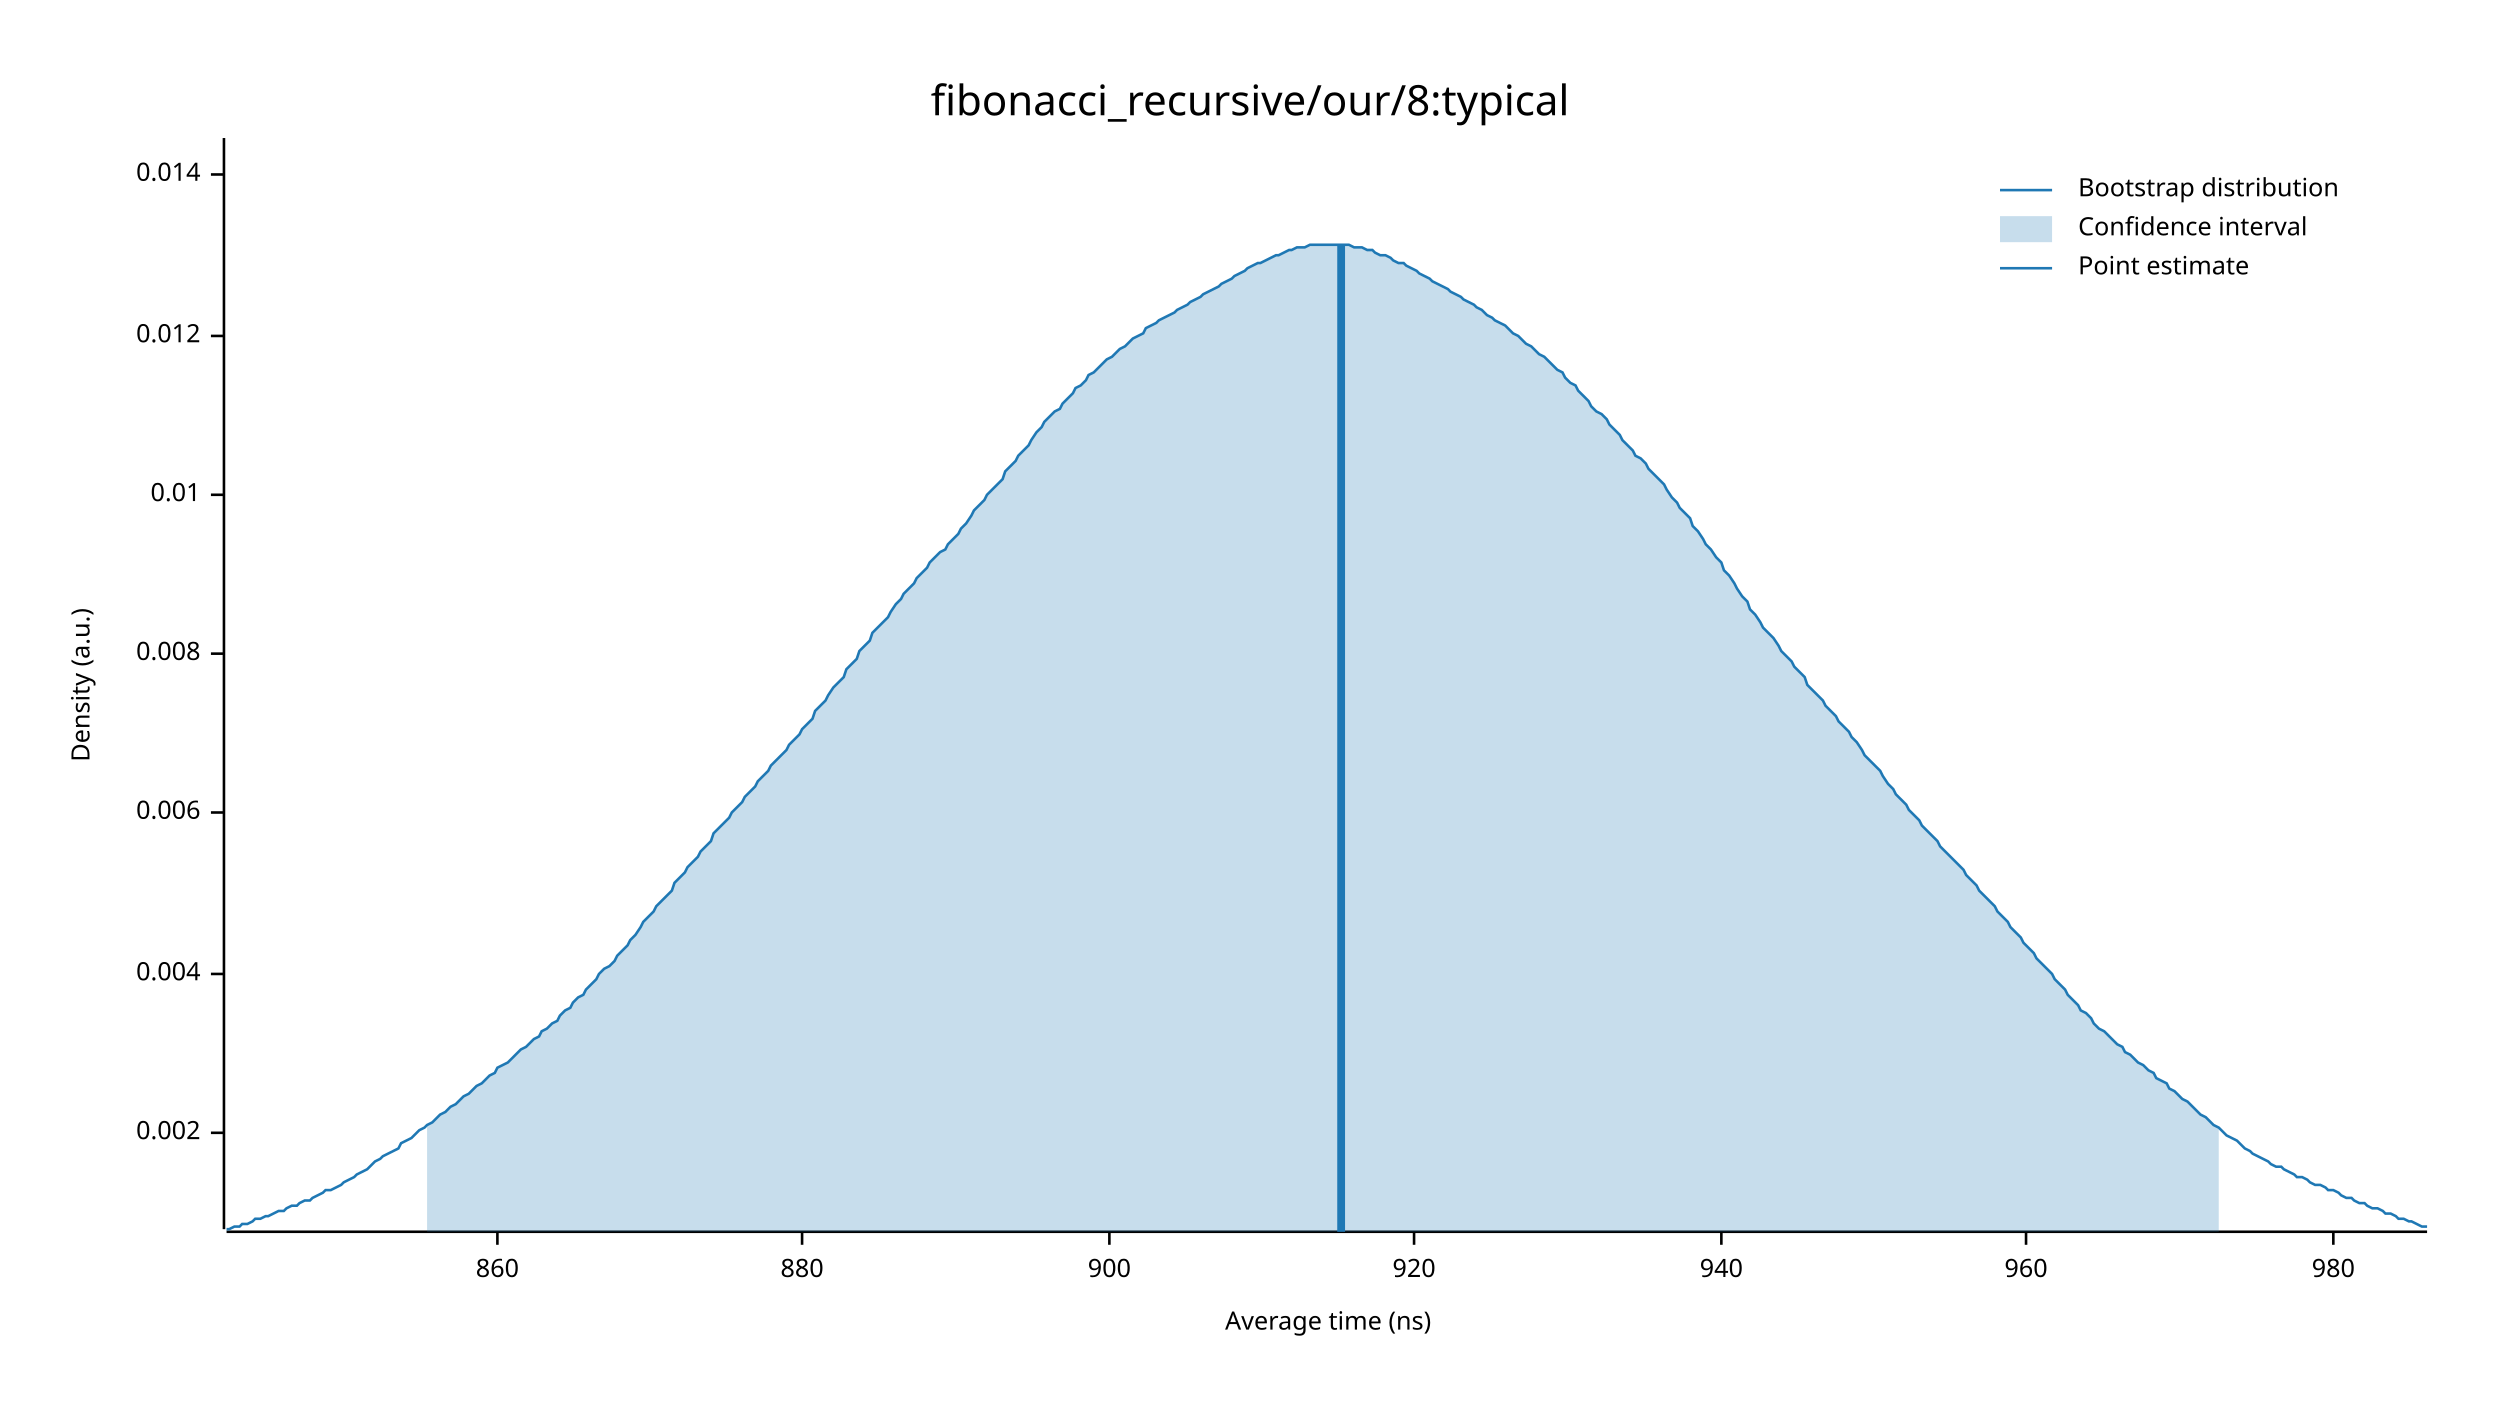
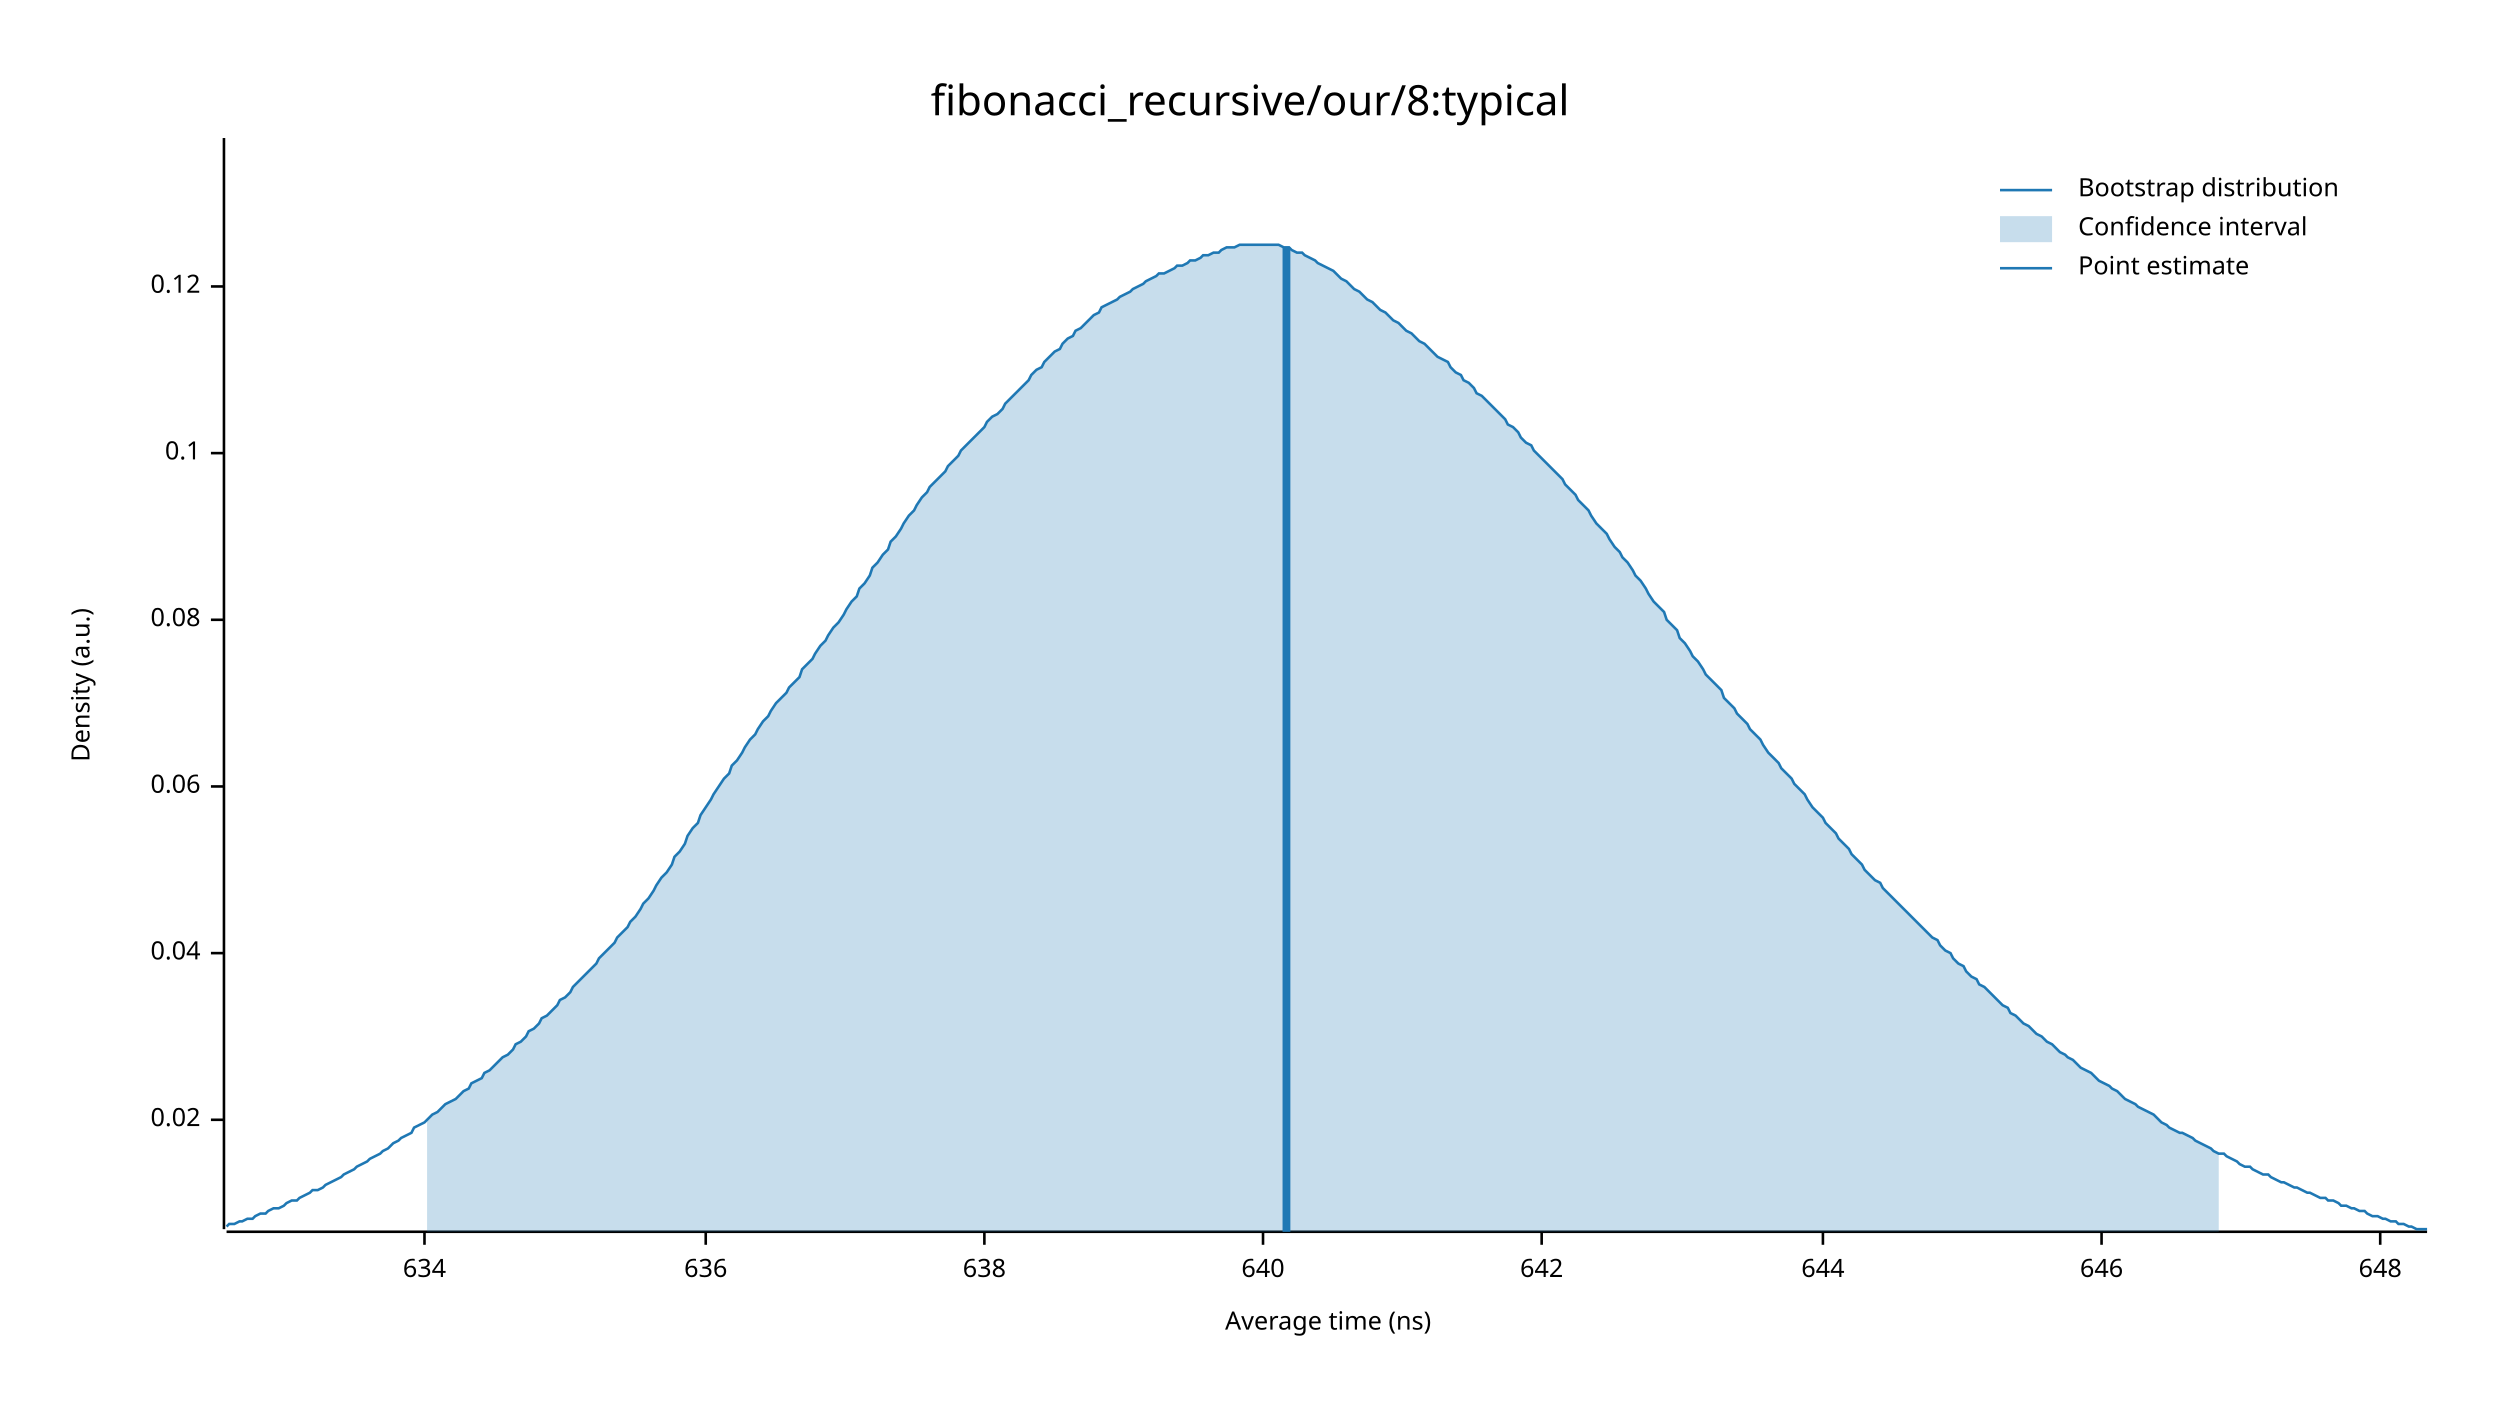
<svg xmlns="http://www.w3.org/2000/svg" width="960" height="540" viewBox="0 0 960 540">
  <text x="480" y="32" dy="0.76em" text-anchor="middle" font-family="sans-serif" font-size="16.129" opacity="1" fill="#000000">
fibonacci_recursive/our/8:typical
</text>
  <text x="27" y="263" dy="0.76em" text-anchor="middle" font-family="sans-serif" font-size="9.677" opacity="1" fill="#000000" transform="rotate(270, 27, 263)">
Density (a.u.)
</text>
  <text x="510" y="513" dy="-0.5ex" text-anchor="middle" font-family="sans-serif" font-size="9.677" opacity="1" fill="#000000">
Average time (ns)
</text>
  <polyline fill="none" opacity="1" stroke="#000000" stroke-width="1" points="86,53 86,472 " />
-   <text x="77" y="435" dy="0.5ex" text-anchor="end" font-family="sans-serif" font-size="9.677" opacity="1" fill="#000000">
- 0.002
+   <text x="77" y="430" dy="0.5ex" text-anchor="end" font-family="sans-serif" font-size="9.677" opacity="1" fill="#000000">
+ 0.02
</text>
-   <polyline fill="none" opacity="1" stroke="#000000" stroke-width="1" points="81,435 86,435 " />
-   <text x="77" y="374" dy="0.5ex" text-anchor="end" font-family="sans-serif" font-size="9.677" opacity="1" fill="#000000">
- 0.004
+   <polyline fill="none" opacity="1" stroke="#000000" stroke-width="1" points="81,430 86,430 " />
+   <text x="77" y="366" dy="0.5ex" text-anchor="end" font-family="sans-serif" font-size="9.677" opacity="1" fill="#000000">
+ 0.04
</text>
-   <polyline fill="none" opacity="1" stroke="#000000" stroke-width="1" points="81,374 86,374 " />
-   <text x="77" y="312" dy="0.5ex" text-anchor="end" font-family="sans-serif" font-size="9.677" opacity="1" fill="#000000">
- 0.006
+   <polyline fill="none" opacity="1" stroke="#000000" stroke-width="1" points="81,366 86,366 " />
+   <text x="77" y="302" dy="0.5ex" text-anchor="end" font-family="sans-serif" font-size="9.677" opacity="1" fill="#000000">
+ 0.06
</text>
-   <polyline fill="none" opacity="1" stroke="#000000" stroke-width="1" points="81,312 86,312 " />
-   <text x="77" y="251" dy="0.5ex" text-anchor="end" font-family="sans-serif" font-size="9.677" opacity="1" fill="#000000">
- 0.008
+   <polyline fill="none" opacity="1" stroke="#000000" stroke-width="1" points="81,302 86,302 " />
+   <text x="77" y="238" dy="0.5ex" text-anchor="end" font-family="sans-serif" font-size="9.677" opacity="1" fill="#000000">
+ 0.08
</text>
-   <polyline fill="none" opacity="1" stroke="#000000" stroke-width="1" points="81,251 86,251 " />
-   <text x="77" y="190" dy="0.5ex" text-anchor="end" font-family="sans-serif" font-size="9.677" opacity="1" fill="#000000">
- 0.01
+   <polyline fill="none" opacity="1" stroke="#000000" stroke-width="1" points="81,238 86,238 " />
+   <text x="77" y="174" dy="0.5ex" text-anchor="end" font-family="sans-serif" font-size="9.677" opacity="1" fill="#000000">
+ 0.1
</text>
-   <polyline fill="none" opacity="1" stroke="#000000" stroke-width="1" points="81,190 86,190 " />
-   <text x="77" y="129" dy="0.5ex" text-anchor="end" font-family="sans-serif" font-size="9.677" opacity="1" fill="#000000">
- 0.012
+   <polyline fill="none" opacity="1" stroke="#000000" stroke-width="1" points="81,174 86,174 " />
+   <text x="77" y="110" dy="0.5ex" text-anchor="end" font-family="sans-serif" font-size="9.677" opacity="1" fill="#000000">
+ 0.12
</text>
-   <polyline fill="none" opacity="1" stroke="#000000" stroke-width="1" points="81,129 86,129 " />
-   <text x="77" y="67" dy="0.5ex" text-anchor="end" font-family="sans-serif" font-size="9.677" opacity="1" fill="#000000">
- 0.014
+   <polyline fill="none" opacity="1" stroke="#000000" stroke-width="1" points="81,110 86,110 " />
+   <polyline fill="none" opacity="1" stroke="#000000" stroke-width="1" points="87,473 932,473 " />
+   <text x="163" y="483" dy="0.76em" text-anchor="middle" font-family="sans-serif" font-size="9.677" opacity="1" fill="#000000">
+ 634
</text>
-   <polyline fill="none" opacity="1" stroke="#000000" stroke-width="1" points="81,67 86,67 " />
-   <polyline fill="none" opacity="1" stroke="#000000" stroke-width="1" points="87,473 932,473 " />
-   <text x="191" y="483" dy="0.76em" text-anchor="middle" font-family="sans-serif" font-size="9.677" opacity="1" fill="#000000">
- 860
+   <polyline fill="none" opacity="1" stroke="#000000" stroke-width="1" points="163,473 163,478 " />
+   <text x="271" y="483" dy="0.76em" text-anchor="middle" font-family="sans-serif" font-size="9.677" opacity="1" fill="#000000">
+ 636
</text>
-   <polyline fill="none" opacity="1" stroke="#000000" stroke-width="1" points="191,473 191,478 " />
-   <text x="308" y="483" dy="0.76em" text-anchor="middle" font-family="sans-serif" font-size="9.677" opacity="1" fill="#000000">
- 880
+   <polyline fill="none" opacity="1" stroke="#000000" stroke-width="1" points="271,473 271,478 " />
+   <text x="378" y="483" dy="0.76em" text-anchor="middle" font-family="sans-serif" font-size="9.677" opacity="1" fill="#000000">
+ 638
</text>
-   <polyline fill="none" opacity="1" stroke="#000000" stroke-width="1" points="308,473 308,478 " />
-   <text x="426" y="483" dy="0.76em" text-anchor="middle" font-family="sans-serif" font-size="9.677" opacity="1" fill="#000000">
- 900
+   <polyline fill="none" opacity="1" stroke="#000000" stroke-width="1" points="378,473 378,478 " />
+   <text x="485" y="483" dy="0.76em" text-anchor="middle" font-family="sans-serif" font-size="9.677" opacity="1" fill="#000000">
+ 640
</text>
-   <polyline fill="none" opacity="1" stroke="#000000" stroke-width="1" points="426,473 426,478 " />
-   <text x="543" y="483" dy="0.76em" text-anchor="middle" font-family="sans-serif" font-size="9.677" opacity="1" fill="#000000">
- 920
+   <polyline fill="none" opacity="1" stroke="#000000" stroke-width="1" points="485,473 485,478 " />
+   <text x="592" y="483" dy="0.76em" text-anchor="middle" font-family="sans-serif" font-size="9.677" opacity="1" fill="#000000">
+ 642
</text>
-   <polyline fill="none" opacity="1" stroke="#000000" stroke-width="1" points="543,473 543,478 " />
-   <text x="661" y="483" dy="0.76em" text-anchor="middle" font-family="sans-serif" font-size="9.677" opacity="1" fill="#000000">
- 940
+   <polyline fill="none" opacity="1" stroke="#000000" stroke-width="1" points="592,473 592,478 " />
+   <text x="700" y="483" dy="0.76em" text-anchor="middle" font-family="sans-serif" font-size="9.677" opacity="1" fill="#000000">
+ 644
</text>
-   <polyline fill="none" opacity="1" stroke="#000000" stroke-width="1" points="661,473 661,478 " />
-   <text x="778" y="483" dy="0.76em" text-anchor="middle" font-family="sans-serif" font-size="9.677" opacity="1" fill="#000000">
- 960
+   <polyline fill="none" opacity="1" stroke="#000000" stroke-width="1" points="700,473 700,478 " />
+   <text x="807" y="483" dy="0.76em" text-anchor="middle" font-family="sans-serif" font-size="9.677" opacity="1" fill="#000000">
+ 646
</text>
-   <polyline fill="none" opacity="1" stroke="#000000" stroke-width="1" points="778,473 778,478 " />
-   <text x="896" y="483" dy="0.76em" text-anchor="middle" font-family="sans-serif" font-size="9.677" opacity="1" fill="#000000">
- 980
+   <polyline fill="none" opacity="1" stroke="#000000" stroke-width="1" points="807,473 807,478 " />
+   <text x="914" y="483" dy="0.76em" text-anchor="middle" font-family="sans-serif" font-size="9.677" opacity="1" fill="#000000">
+ 648
</text>
-   <polyline fill="none" opacity="1" stroke="#000000" stroke-width="1" points="896,473 896,478 " />
-   <polyline fill="none" opacity="1" stroke="#1F78B4" stroke-width="1" points="87,472 88,472 90,471 92,471 93,470 95,470 97,469 98,468 100,468 102,467 103,467 105,466 107,465 109,465 110,464 112,463 114,463 115,462 117,461 119,461 120,460 122,459 124,458 125,457 127,457 129,456 131,455 132,454 134,453 136,452 137,451 139,450 141,449 142,448 144,446 146,445 147,444 149,443 151,442 153,441 154,439 156,438 158,437 159,436 161,434 163,433 164,432 166,431 168,429 169,428 171,427 173,425 175,424 176,423 178,421 180,420 181,419 183,417 185,416 186,415 188,413 190,412 191,410 193,409 195,408 197,406 198,405 200,403 202,402 203,401 205,399 207,398 208,396 210,395 212,393 214,392 215,390 217,388 219,387 220,385 222,383 224,382 225,380 227,378 229,376 230,374 232,372 234,371 236,369 237,367 239,365 241,363 242,361 244,359 246,356 247,354 249,352 251,350 252,348 254,346 256,344 258,342 259,339 261,337 263,335 264,333 266,331 268,329 269,327 271,325 273,323 274,320 276,318 278,316 280,314 281,312 283,310 285,308 286,306 288,304 290,302 291,300 293,298 295,296 296,294 298,292 300,290 302,288 303,286 305,284 307,282 308,280 310,278 312,276 313,273 315,271 317,269 318,267 320,264 322,262 324,260 325,257 327,255 329,253 330,250 332,248 334,246 335,243 337,241 339,239 341,237 342,235 344,232 346,230 347,228 349,226 351,224 352,222 354,220 356,218 357,216 359,214 361,212 363,211 364,209 366,207 368,205 369,203 371,201 373,198 374,196 376,194 378,192 379,190 381,188 383,186 385,184 386,181 388,179 390,177 391,175 393,173 395,171 396,169 398,166 400,164 401,162 403,160 405,158 407,157 408,155 410,153 412,151 413,149 415,148 417,146 418,144 420,143 422,141 423,140 425,138 427,137 429,135 430,134 432,133 434,131 435,130 437,129 439,128 440,126 442,125 444,124 445,123 447,122 449,121 451,120 452,119 454,118 456,117 457,116 459,115 461,114 462,113 464,112 466,111 468,110 469,109 471,108 473,107 474,106 476,105 478,104 479,103 481,102 483,101 484,101 486,100 488,99 490,98 491,98 493,97 495,96 496,96 498,95 500,95 501,95 503,94 505,94 506,94 508,94 510,94 512,94 513,94 515,94 517,94 518,94 520,95 522,95 523,95 525,96 527,96 528,97 530,98 532,98 534,99 535,100 537,101 539,101 540,102 542,103 544,104 545,105 547,106 549,107 550,108 552,109 554,110 556,111 557,112 559,113 561,114 562,115 564,116 566,117 567,118 569,119 571,121 573,122 574,123 576,124 578,125 579,126 581,128 583,129 584,130 586,132 588,133 589,134 591,136 593,137 595,139 596,140 598,142 600,143 601,145 603,147 605,148 606,150 608,152 610,154 611,156 613,158 615,159 617,161 618,163 620,165 622,167 623,169 625,171 627,173 628,175 630,176 632,178 633,180 635,182 637,184 639,186 640,188 642,191 644,193 645,195 647,197 649,199 650,202 652,204 654,207 655,209 657,211 659,214 661,216 662,219 664,221 666,224 667,226 669,229 671,231 672,234 674,236 676,239 677,241 679,243 681,245 683,248 684,250 686,252 688,254 689,256 691,258 693,260 694,263 696,265 698,267 700,269 701,271 703,273 705,275 706,277 708,279 710,281 711,283 713,285 715,288 716,290 718,292 720,294 722,296 723,298 725,301 727,303 728,305 730,307 732,309 733,311 735,313 737,315 738,317 740,319 742,321 744,323 745,325 747,327 749,329 750,330 752,332 754,334 755,336 757,338 759,340 760,342 762,344 764,346 766,348 767,350 769,352 771,354 772,356 774,358 776,360 777,362 779,364 781,366 782,368 784,370 786,372 788,374 789,376 791,378 793,380 794,382 796,384 798,386 799,388 801,389 803,391 804,393 806,395 808,396 810,398 811,399 813,401 815,402 816,404 818,405 820,407 821,408 823,409 825,411 827,412 828,414 830,415 832,416 833,418 835,419 837,421 838,422 840,423 842,425 843,426 845,428 847,429 849,431 850,432 852,433 854,435 855,436 857,437 859,438 860,439 862,441 864,442 865,443 867,444 869,445 871,446 872,447 874,448 876,448 877,449 879,450 881,451 882,452 884,452 886,453 887,454 889,455 891,455 893,456 894,457 896,457 898,458 899,459 901,460 903,460 904,461 906,462 908,462 909,463 911,464 913,464 915,465 916,466 918,466 920,467 921,468 923,468 925,469 926,469 928,470 930,471 932,471 " />
-   <polygon opacity="0.25" fill="#1F78B4" points="164,432 166,431 168,429 169,428 171,427 173,425 175,424 176,423 178,421 180,420 181,419 183,417 185,416 186,415 188,413 190,412 191,410 193,409 195,408 197,406 198,405 200,403 202,402 203,401 205,399 207,398 208,396 210,395 212,393 214,392 215,390 217,388 219,387 220,385 222,383 224,382 225,380 227,378 229,376 230,374 232,372 234,371 236,369 237,367 239,365 241,363 242,361 244,359 246,356 247,354 249,352 251,350 252,348 254,346 256,344 258,342 259,339 261,337 263,335 264,333 266,331 268,329 269,327 271,325 273,323 274,320 276,318 278,316 280,314 281,312 283,310 285,308 286,306 288,304 290,302 291,300 293,298 295,296 296,294 298,292 300,290 302,288 303,286 305,284 307,282 308,280 310,278 312,276 313,273 315,271 317,269 318,267 320,264 322,262 324,260 325,257 327,255 329,253 330,250 332,248 334,246 335,243 337,241 339,239 341,237 342,235 344,232 346,230 347,228 349,226 351,224 352,222 354,220 356,218 357,216 359,214 361,212 363,211 364,209 366,207 368,205 369,203 371,201 373,198 374,196 376,194 378,192 379,190 381,188 383,186 385,184 386,181 388,179 390,177 391,175 393,173 395,171 396,169 398,166 400,164 401,162 403,160 405,158 407,157 408,155 410,153 412,151 413,149 415,148 417,146 418,144 420,143 422,141 423,140 425,138 427,137 429,135 430,134 432,133 434,131 435,130 437,129 439,128 440,126 442,125 444,124 445,123 447,122 449,121 451,120 452,119 454,118 456,117 457,116 459,115 461,114 462,113 464,112 466,111 468,110 469,109 471,108 473,107 474,106 476,105 478,104 479,103 481,102 483,101 484,101 486,100 488,99 490,98 491,98 493,97 495,96 496,96 498,95 500,95 501,95 503,94 505,94 506,94 508,94 510,94 512,94 513,94 515,94 517,94 518,94 520,95 522,95 523,95 525,96 527,96 528,97 530,98 532,98 534,99 535,100 537,101 539,101 540,102 542,103 544,104 545,105 547,106 549,107 550,108 552,109 554,110 556,111 557,112 559,113 561,114 562,115 564,116 566,117 567,118 569,119 571,121 573,122 574,123 576,124 578,125 579,126 581,128 583,129 584,130 586,132 588,133 589,134 591,136 593,137 595,139 596,140 598,142 600,143 601,145 603,147 605,148 606,150 608,152 610,154 611,156 613,158 615,159 617,161 618,163 620,165 622,167 623,169 625,171 627,173 628,175 630,176 632,178 633,180 635,182 637,184 639,186 640,188 642,191 644,193 645,195 647,197 649,199 650,202 652,204 654,207 655,209 657,211 659,214 661,216 662,219 664,221 666,224 667,226 669,229 671,231 672,234 674,236 676,239 677,241 679,243 681,245 683,248 684,250 686,252 688,254 689,256 691,258 693,260 694,263 696,265 698,267 700,269 701,271 703,273 705,275 706,277 708,279 710,281 711,283 713,285 715,288 716,290 718,292 720,294 722,296 723,298 725,301 727,303 728,305 730,307 732,309 733,311 735,313 737,315 738,317 740,319 742,321 744,323 745,325 747,327 749,329 750,330 752,332 754,334 755,336 757,338 759,340 760,342 762,344 764,346 766,348 767,350 769,352 771,354 772,356 774,358 776,360 777,362 779,364 781,366 782,368 784,370 786,372 788,374 789,376 791,378 793,380 794,382 796,384 798,386 799,388 801,389 803,391 804,393 806,395 808,396 810,398 811,399 813,401 815,402 816,404 818,405 820,407 821,408 823,409 825,411 827,412 828,414 830,415 832,416 833,418 835,419 837,421 838,422 840,423 842,425 843,426 845,428 847,429 849,431 850,432 852,433 852,473 164,473 " />
-   <polyline fill="none" opacity="1" stroke="#1F78B4" stroke-width="3" points="515,473 515,94 " />
+   <polyline fill="none" opacity="1" stroke="#000000" stroke-width="1" points="914,473 914,478 " />
+   <polyline fill="none" opacity="1" stroke="#1F78B4" stroke-width="1" points="87,471 88,470 90,470 92,469 93,469 95,468 97,468 98,467 100,466 102,466 103,465 105,464 107,464 109,463 110,462 112,461 114,461 115,460 117,459 119,458 120,457 122,457 124,456 125,455 127,454 129,453 131,452 132,451 134,450 136,449 137,448 139,447 141,446 142,445 144,444 146,443 147,442 149,441 151,439 153,438 154,437 156,436 158,435 159,433 161,432 163,431 164,430 166,428 168,427 169,426 171,424 173,423 175,422 176,421 178,419 180,418 181,416 183,415 185,414 186,412 188,411 190,409 191,408 193,406 195,405 197,403 198,401 200,400 202,398 203,396 205,395 207,393 208,391 210,390 212,388 214,386 215,384 217,383 219,381 220,379 222,377 224,375 225,374 227,372 229,370 230,368 232,366 234,364 236,362 237,360 239,358 241,356 242,354 244,352 246,349 247,347 249,345 251,342 252,340 254,337 256,335 258,332 259,329 261,327 263,324 264,321 266,318 268,316 269,313 271,310 273,307 274,305 276,302 278,299 280,297 281,294 283,292 285,289 286,287 288,284 290,282 291,280 293,277 295,275 296,273 298,270 300,268 302,266 303,264 305,262 307,260 308,257 310,255 312,253 313,251 315,248 317,246 318,244 320,241 322,239 324,236 325,234 327,231 329,229 330,226 332,224 334,221 335,218 337,216 339,213 341,211 342,208 344,206 346,203 347,201 349,198 351,196 352,194 354,191 356,189 357,187 359,185 361,183 363,181 364,179 366,177 368,175 369,173 371,171 373,169 374,168 376,166 378,164 379,162 381,160 383,159 385,157 386,155 388,153 390,151 391,150 393,148 395,146 396,144 398,142 400,141 401,139 403,137 405,135 407,134 408,132 410,130 412,129 413,127 415,126 417,124 418,123 420,121 422,120 423,118 425,117 427,116 429,115 430,114 432,113 434,112 435,111 437,110 439,109 440,108 442,107 444,106 445,105 447,105 449,104 451,103 452,102 454,102 456,101 457,100 459,100 461,99 462,98 464,98 466,97 468,97 469,96 471,95 473,95 474,95 476,94 478,94 479,94 481,94 483,94 484,94 486,94 488,94 490,94 491,94 493,95 495,95 496,96 498,97 500,97 501,98 503,99 505,100 506,101 508,102 510,103 512,104 513,105 515,107 517,108 518,109 520,111 522,112 523,113 525,115 527,116 528,117 530,119 532,120 534,122 535,123 537,124 539,126 540,127 542,128 544,130 545,131 547,132 549,134 550,135 552,137 554,138 556,139 557,141 559,143 561,144 562,146 564,147 566,149 567,151 569,152 571,154 573,156 574,157 576,159 578,161 579,163 581,164 583,166 584,168 586,170 588,171 589,173 591,175 593,177 595,179 596,180 598,182 600,184 601,186 603,188 605,190 606,192 608,194 610,196 611,198 613,201 615,203 617,205 618,207 620,210 622,212 623,214 625,216 627,219 628,221 630,223 632,226 633,228 635,231 637,233 639,235 640,238 642,240 644,242 645,245 647,247 649,250 650,252 652,254 654,257 655,259 657,261 659,263 661,265 662,268 664,270 666,272 667,274 669,276 671,278 672,280 674,282 676,284 677,286 679,289 681,291 683,293 684,295 686,297 688,299 689,301 691,303 693,305 694,307 696,310 698,312 700,314 701,316 703,318 705,320 706,322 708,324 710,326 711,328 713,330 715,332 716,334 718,336 720,338 722,339 723,341 725,343 727,345 728,346 730,348 732,350 733,351 735,353 737,355 738,356 740,358 742,360 744,361 745,363 747,365 749,366 750,368 752,370 754,371 755,373 757,375 759,376 760,378 762,379 764,381 766,383 767,384 769,386 771,387 772,389 774,390 776,392 777,393 779,394 781,396 782,397 784,398 786,400 788,401 789,402 791,404 793,405 794,406 796,407 798,409 799,410 801,411 803,412 804,413 806,415 808,416 810,417 811,418 813,419 815,421 816,422 818,423 820,424 821,425 823,426 825,427 827,428 828,429 830,431 832,432 833,433 835,434 837,435 838,435 840,436 842,437 843,438 845,439 847,440 849,441 850,442 852,443 854,443 855,444 857,445 859,446 860,447 862,448 864,448 865,449 867,450 869,451 871,451 872,452 874,453 876,454 877,454 879,455 881,456 882,456 884,457 886,458 887,458 889,459 891,460 893,460 894,461 896,461 898,462 899,463 901,463 903,464 904,464 906,465 908,465 909,466 911,467 913,467 915,468 916,468 918,469 920,469 921,470 923,470 925,471 926,471 928,472 930,472 932,472 " />
+   <polygon opacity="0.25" fill="#1F78B4" points="164,430 166,428 168,427 169,426 171,424 173,423 175,422 176,421 178,419 180,418 181,416 183,415 185,414 186,412 188,411 190,409 191,408 193,406 195,405 197,403 198,401 200,400 202,398 203,396 205,395 207,393 208,391 210,390 212,388 214,386 215,384 217,383 219,381 220,379 222,377 224,375 225,374 227,372 229,370 230,368 232,366 234,364 236,362 237,360 239,358 241,356 242,354 244,352 246,349 247,347 249,345 251,342 252,340 254,337 256,335 258,332 259,329 261,327 263,324 264,321 266,318 268,316 269,313 271,310 273,307 274,305 276,302 278,299 280,297 281,294 283,292 285,289 286,287 288,284 290,282 291,280 293,277 295,275 296,273 298,270 300,268 302,266 303,264 305,262 307,260 308,257 310,255 312,253 313,251 315,248 317,246 318,244 320,241 322,239 324,236 325,234 327,231 329,229 330,226 332,224 334,221 335,218 337,216 339,213 341,211 342,208 344,206 346,203 347,201 349,198 351,196 352,194 354,191 356,189 357,187 359,185 361,183 363,181 364,179 366,177 368,175 369,173 371,171 373,169 374,168 376,166 378,164 379,162 381,160 383,159 385,157 386,155 388,153 390,151 391,150 393,148 395,146 396,144 398,142 400,141 401,139 403,137 405,135 407,134 408,132 410,130 412,129 413,127 415,126 417,124 418,123 420,121 422,120 423,118 425,117 427,116 429,115 430,114 432,113 434,112 435,111 437,110 439,109 440,108 442,107 444,106 445,105 447,105 449,104 451,103 452,102 454,102 456,101 457,100 459,100 461,99 462,98 464,98 466,97 468,97 469,96 471,95 473,95 474,95 476,94 478,94 479,94 481,94 483,94 484,94 486,94 488,94 490,94 491,94 493,95 495,95 496,96 498,97 500,97 501,98 503,99 505,100 506,101 508,102 510,103 512,104 513,105 515,107 517,108 518,109 520,111 522,112 523,113 525,115 527,116 528,117 530,119 532,120 534,122 535,123 537,124 539,126 540,127 542,128 544,130 545,131 547,132 549,134 550,135 552,137 554,138 556,139 557,141 559,143 561,144 562,146 564,147 566,149 567,151 569,152 571,154 573,156 574,157 576,159 578,161 579,163 581,164 583,166 584,168 586,170 588,171 589,173 591,175 593,177 595,179 596,180 598,182 600,184 601,186 603,188 605,190 606,192 608,194 610,196 611,198 613,201 615,203 617,205 618,207 620,210 622,212 623,214 625,216 627,219 628,221 630,223 632,226 633,228 635,231 637,233 639,235 640,238 642,240 644,242 645,245 647,247 649,250 650,252 652,254 654,257 655,259 657,261 659,263 661,265 662,268 664,270 666,272 667,274 669,276 671,278 672,280 674,282 676,284 677,286 679,289 681,291 683,293 684,295 686,297 688,299 689,301 691,303 693,305 694,307 696,310 698,312 700,314 701,316 703,318 705,320 706,322 708,324 710,326 711,328 713,330 715,332 716,334 718,336 720,338 722,339 723,341 725,343 727,345 728,346 730,348 732,350 733,351 735,353 737,355 738,356 740,358 742,360 744,361 745,363 747,365 749,366 750,368 752,370 754,371 755,373 757,375 759,376 760,378 762,379 764,381 766,383 767,384 769,386 771,387 772,389 774,390 776,392 777,393 779,394 781,396 782,397 784,398 786,400 788,401 789,402 791,404 793,405 794,406 796,407 798,409 799,410 801,411 803,412 804,413 806,415 808,416 810,417 811,418 813,419 815,421 816,422 818,423 820,424 821,425 823,426 825,427 827,428 828,429 830,431 832,432 833,433 835,434 837,435 838,435 840,436 842,437 843,438 845,439 847,440 849,441 850,442 852,443 852,473 164,473 " />
+   <polyline fill="none" opacity="1" stroke="#1F78B4" stroke-width="3" points="494,473 494,95 " />
  <text x="798" y="68" dy="0.76em" text-anchor="start" font-family="sans-serif" font-size="9.677" opacity="1" fill="#000000">
Bootstrap distribution
</text>
  <text x="798" y="83" dy="0.76em" text-anchor="start" font-family="sans-serif" font-size="9.677" opacity="1" fill="#000000">
Confidence interval
</text>
  <text x="798" y="98" dy="0.76em" text-anchor="start" font-family="sans-serif" font-size="9.677" opacity="1" fill="#000000">
Point estimate
</text>
  <polyline fill="none" opacity="1" stroke="#1F78B4" stroke-width="1" points="768,73 788,73 " />
  <rect x="768" y="83" width="20" height="10" opacity="0.25" fill="#1F78B4" stroke="none" />
  <polyline fill="none" opacity="1" stroke="#1F78B4" stroke-width="1" points="768,103 788,103 " />
</svg>
